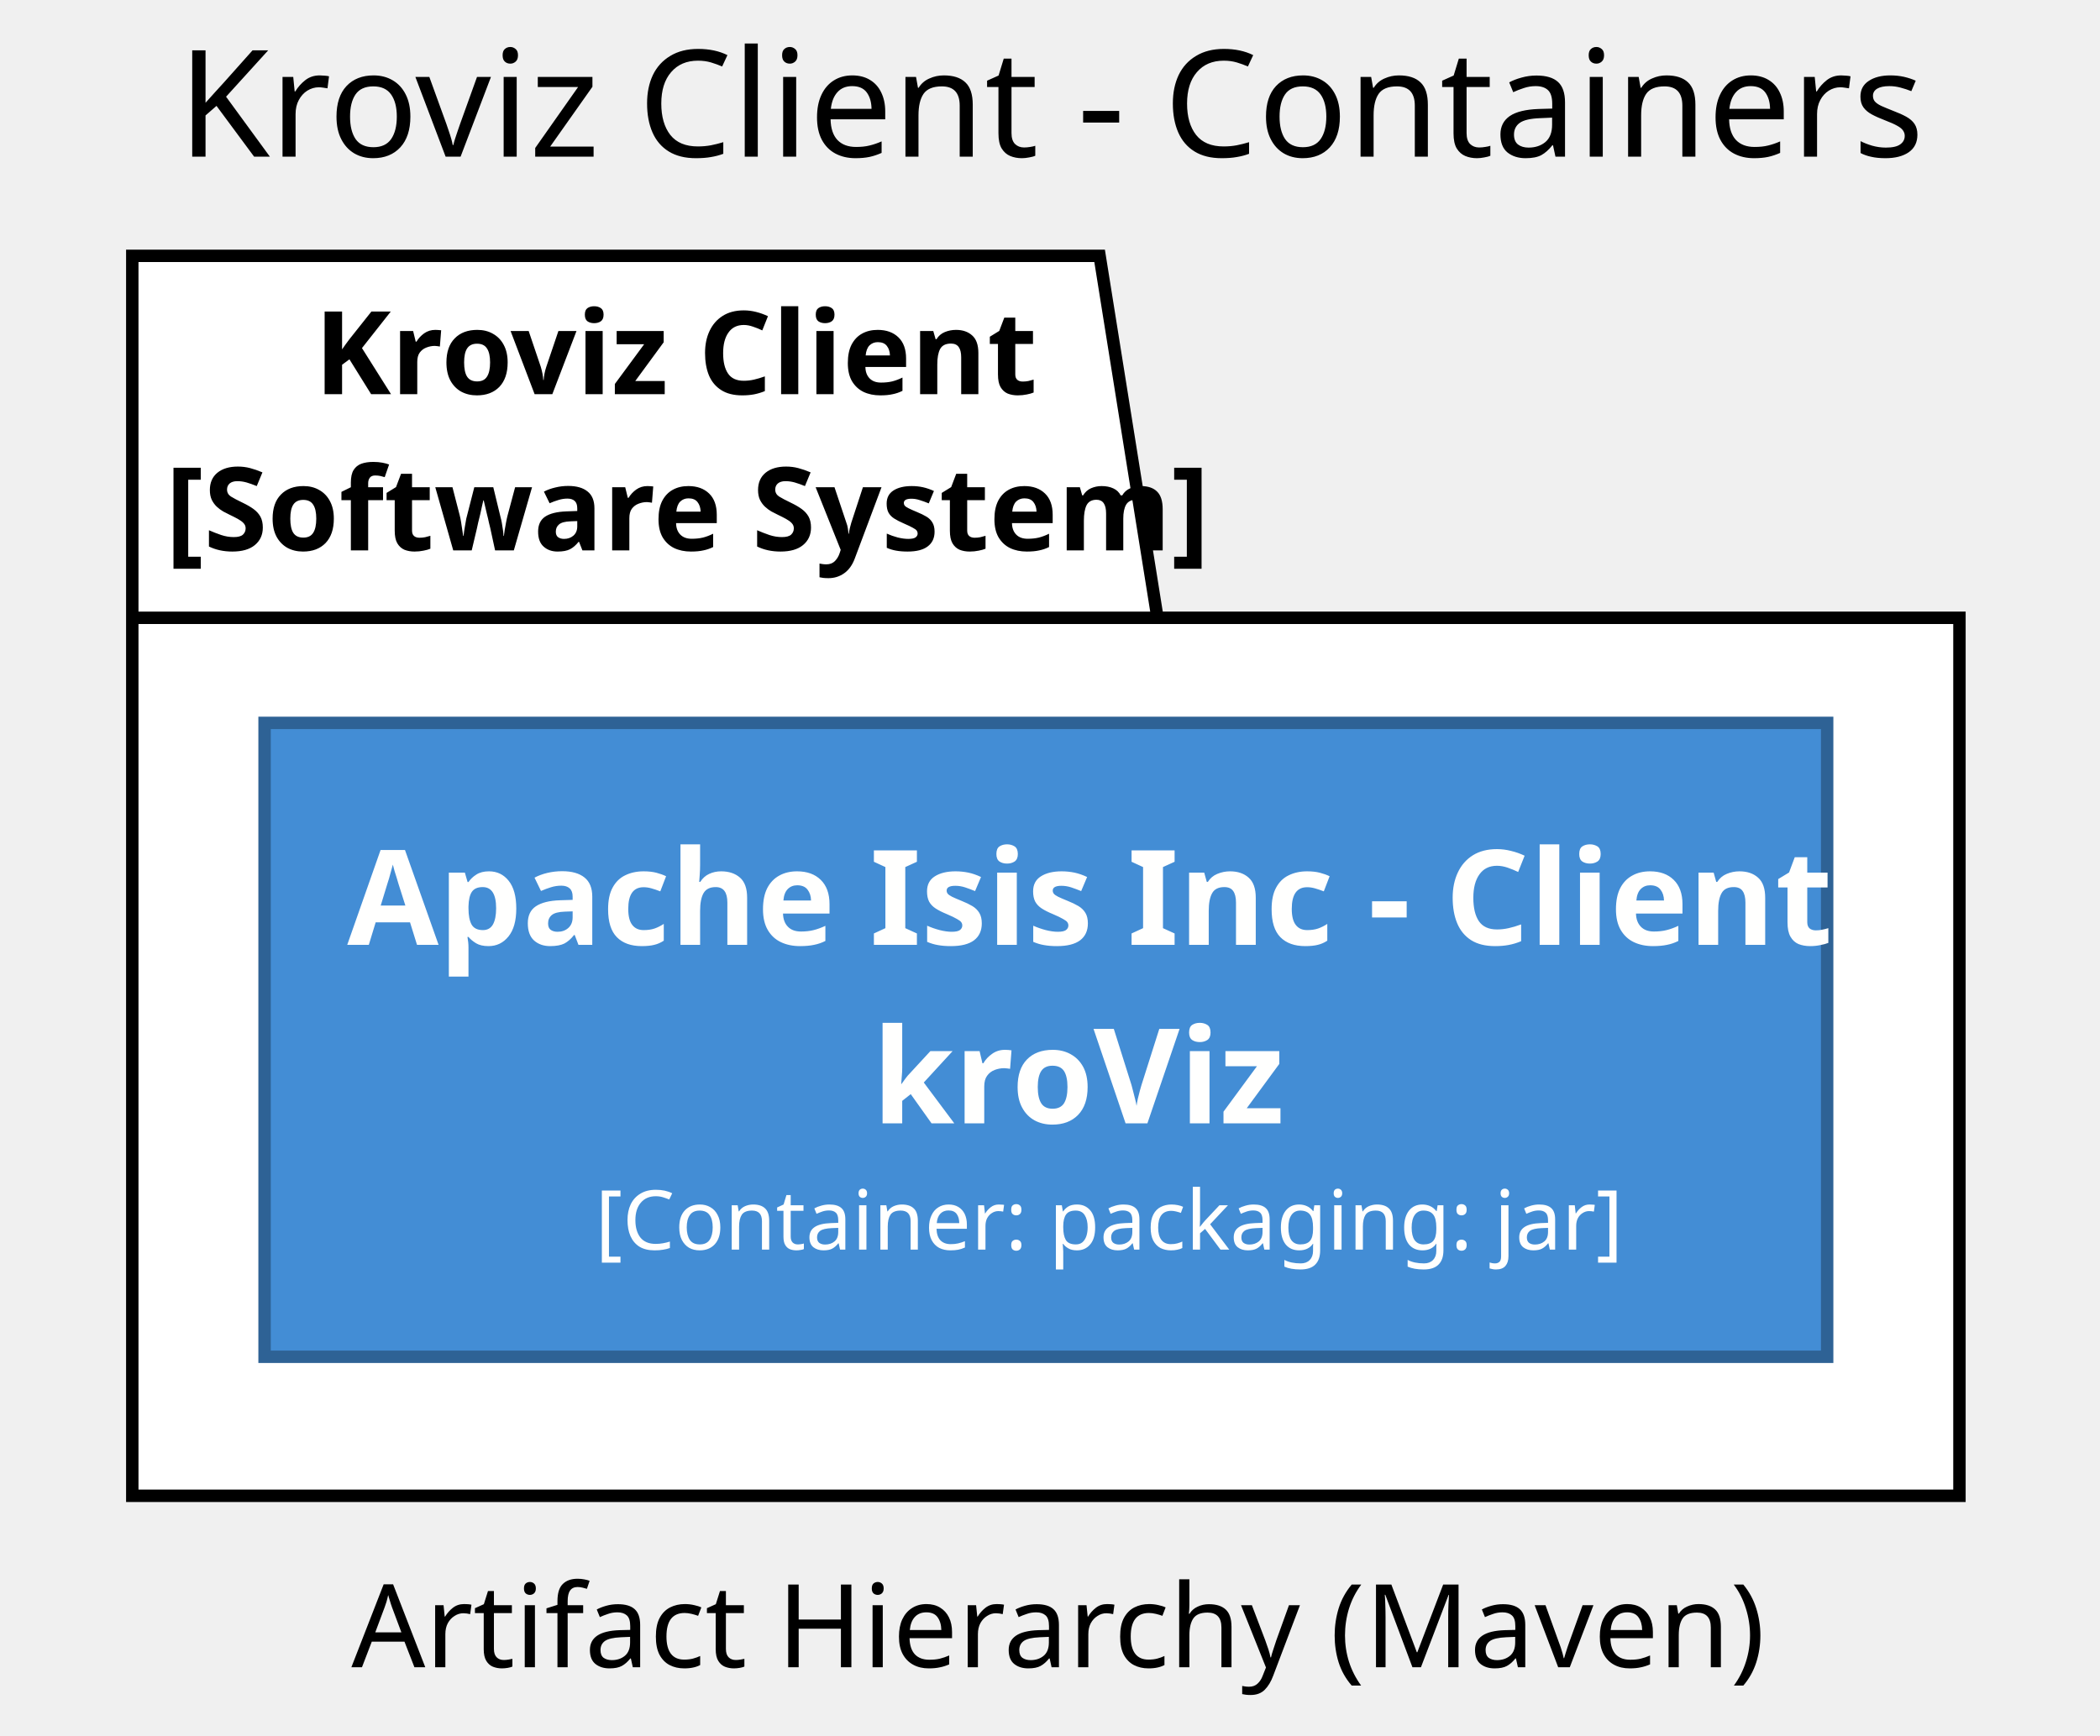
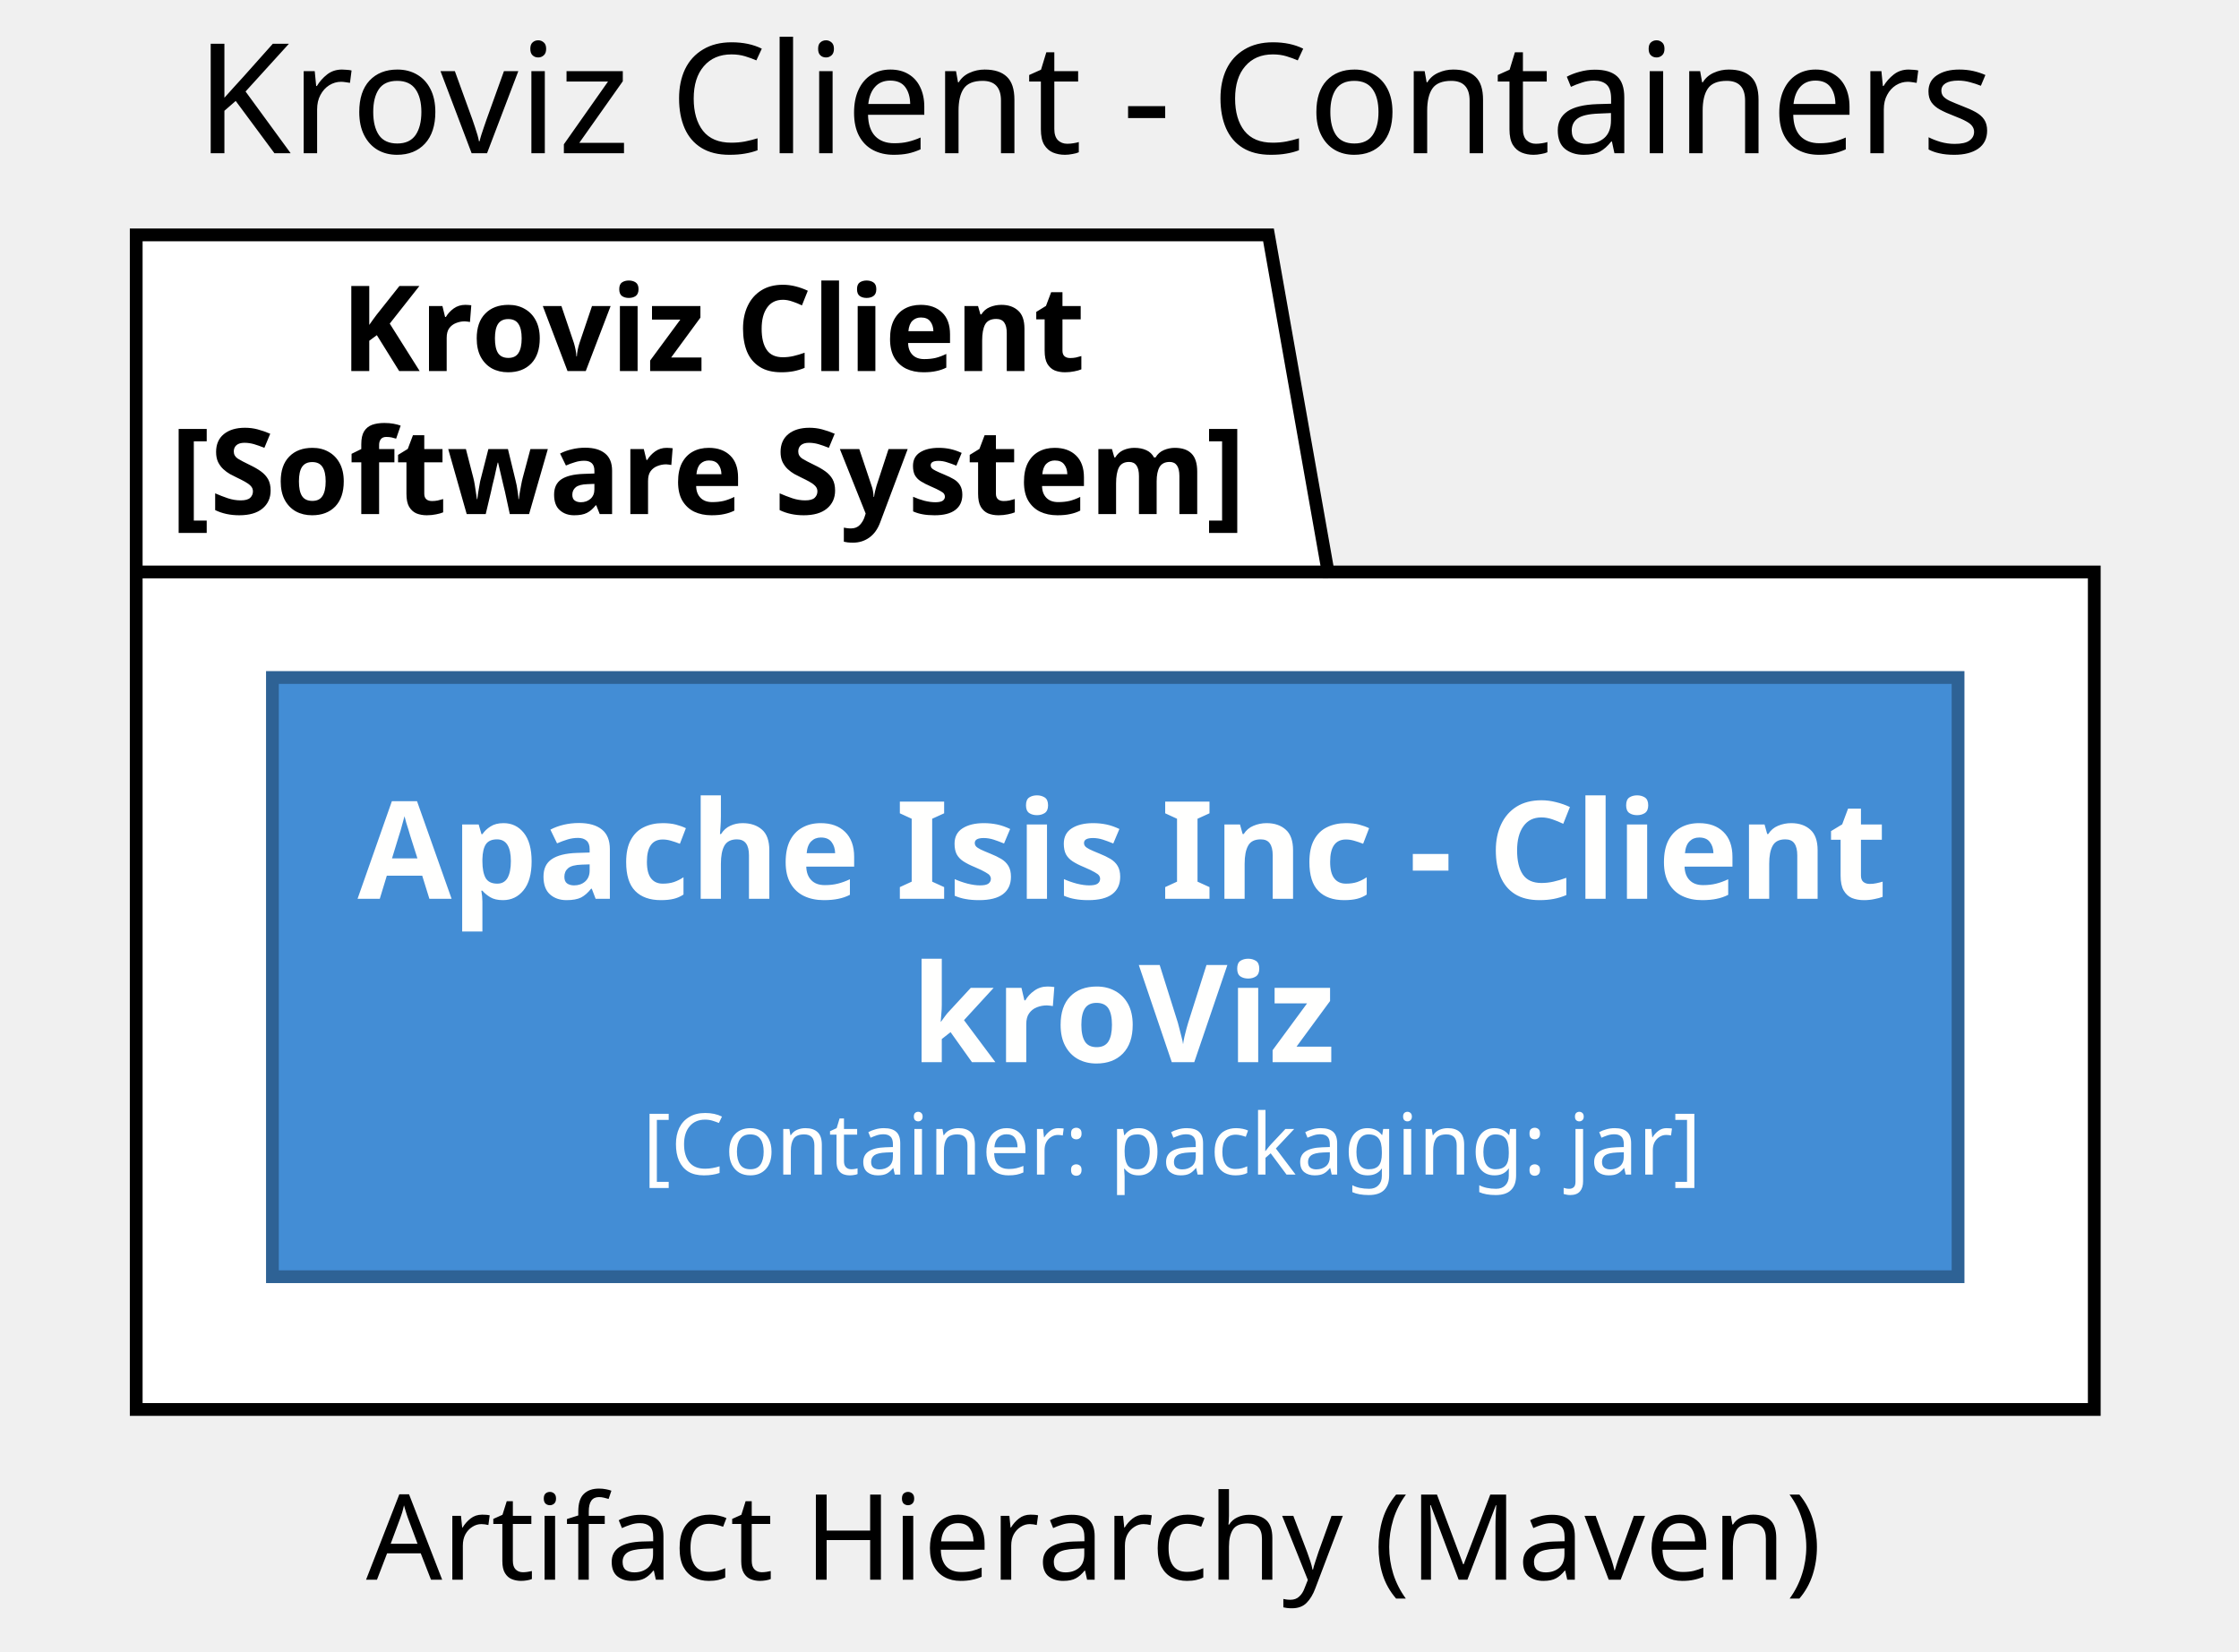
- <svg xmlns="http://www.w3.org/2000/svg" contentScriptType="application/ecmascript" contentStyleType="text/css" height="210px" preserveAspectRatio="none" style="width:254px;height:210px;" version="1.1" viewBox="0 0 254 210" width="254px" zoomAndPan="magnify">
+ <svg xmlns="http://www.w3.org/2000/svg" contentScriptType="application/ecmascript" contentStyleType="text/css" height="194px" preserveAspectRatio="none" style="width:263px;height:194px;" version="1.1" viewBox="0 0 263 194" width="263px" zoomAndPan="magnify">
  <defs />
  <g>
-     <text fill="#000000" font-family="sans-serif" font-size="18" lengthAdjust="spacing" textLength="198" x="21.5" y="18.949">Kroviz Client - Containers</text>
-     <polygon fill="#FFFFFF" points="16,30.949,133,30.949,140,74.738,237,74.738,237,180.949,16,180.949,16,30.949" style="stroke:#000000;stroke-width:1.5;" />
-     <line style="stroke:#000000;stroke-width:1.5;" x1="16" x2="140" y1="74.738" y2="74.738" />
-     <text fill="#000000" font-family="sans-serif" font-size="14" font-weight="bold" lengthAdjust="spacing" textLength="75" x="38" y="47.688">Kroviz Client</text>
-     <text fill="#000000" font-family="sans-serif" font-size="14" font-weight="bold" lengthAdjust="spacing" textLength="111" x="20" y="66.582">[Software System]</text>
-     <rect fill="#438DD5" height="76.684" style="stroke:#2E6295;stroke-width:1.5;" width="189" x="32" y="87.449" />
-     <text fill="#FFFFFE" font-family="sans-serif" font-size="16" font-weight="bold" lengthAdjust="spacing" textLength="164" x="42" y="114.293">Apache Isis Inc - Client</text>
-     <text fill="#FFFFFE" font-family="sans-serif" font-size="16" font-weight="bold" lengthAdjust="spacing" textLength="42" x="105.5" y="135.887">kroViz</text>
-     <text fill="#FFFFFE" font-family="sans-serif" font-size="10" lengthAdjust="spacing" textLength="109" x="72" y="151.164">[Container: packaging: jar]</text>
-     <text fill="#000000" font-family="sans-serif" font-size="14" lengthAdjust="spacing" textLength="156" x="42.5" y="201.688">Artifact Hierarchy (Maven)</text>
+     <text fill="#000000" font-family="sans-serif" font-size="18" lengthAdjust="spacing" textLength="204" x="23" y="18">Kroviz Client - Containers</text>
+     <polygon fill="#FFFFFF" points="16,27.6,149,27.6,156,67.2,246,67.2,246,165.6,16,165.6,16,27.6" style="stroke:#000000;stroke-width:1.5;" />
+     <line style="stroke:#000000;stroke-width:1.5;" x1="16" x2="156" y1="67.2" y2="67.2" />
+     <text fill="#000000" font-family="sans-serif" font-size="14" font-weight="bold" lengthAdjust="spacing" textLength="87" x="40" y="43.6">Kroviz Client</text>
+     <text fill="#000000" font-family="sans-serif" font-size="14" font-weight="bold" lengthAdjust="spacing" textLength="127" x="20" y="60.4">[Software System]</text>
+     <rect fill="#438DD5" height="70.4" style="stroke:#2E6295;stroke-width:1.5;" width="198" x="32" y="79.6" />
+     <text fill="#FFFFFE" font-family="sans-serif" font-size="16" font-weight="bold" lengthAdjust="spacing" textLength="174" x="42" y="105.6">Apache Isis Inc - Client</text>
+     <text fill="#FFFFFE" font-family="sans-serif" font-size="16" font-weight="bold" lengthAdjust="spacing" textLength="48" x="107" y="124.8">kroViz</text>
+     <text fill="#FFFFFE" font-family="sans-serif" font-size="10" lengthAdjust="spacing" textLength="111" x="75.5" y="138">[Container: packaging: jar]</text>
+     <text fill="#000000" font-family="sans-serif" font-size="14" lengthAdjust="spacing" textLength="164" x="43" y="185.6">Artifact Hierarchy (Maven)</text>
  </g>
</svg>
